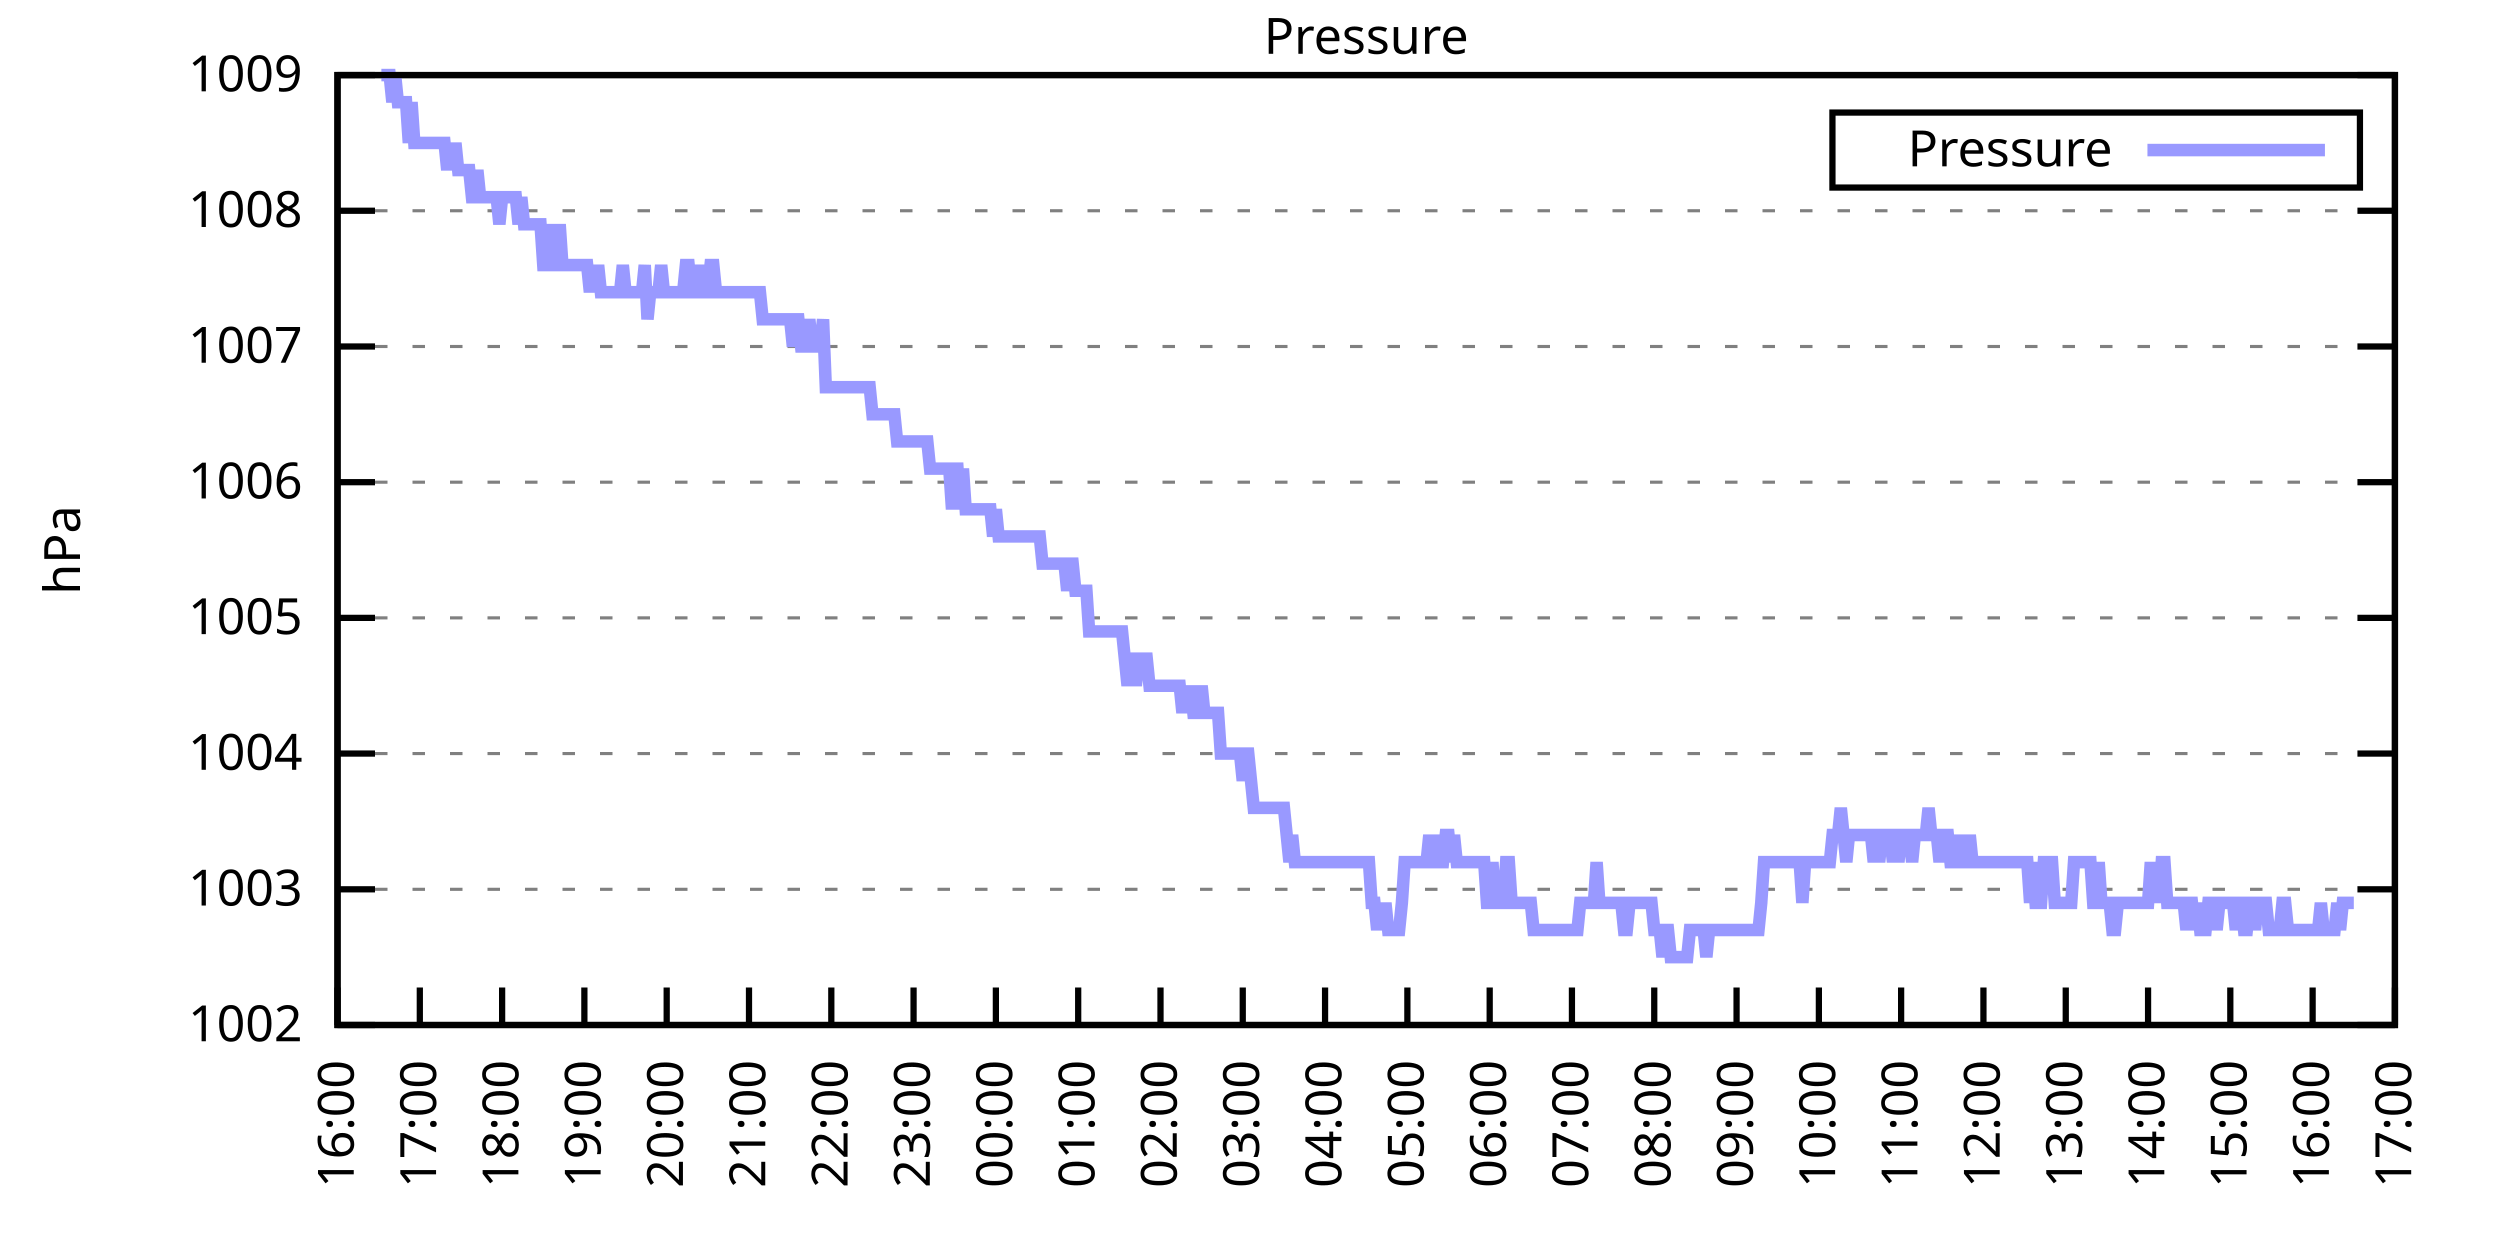
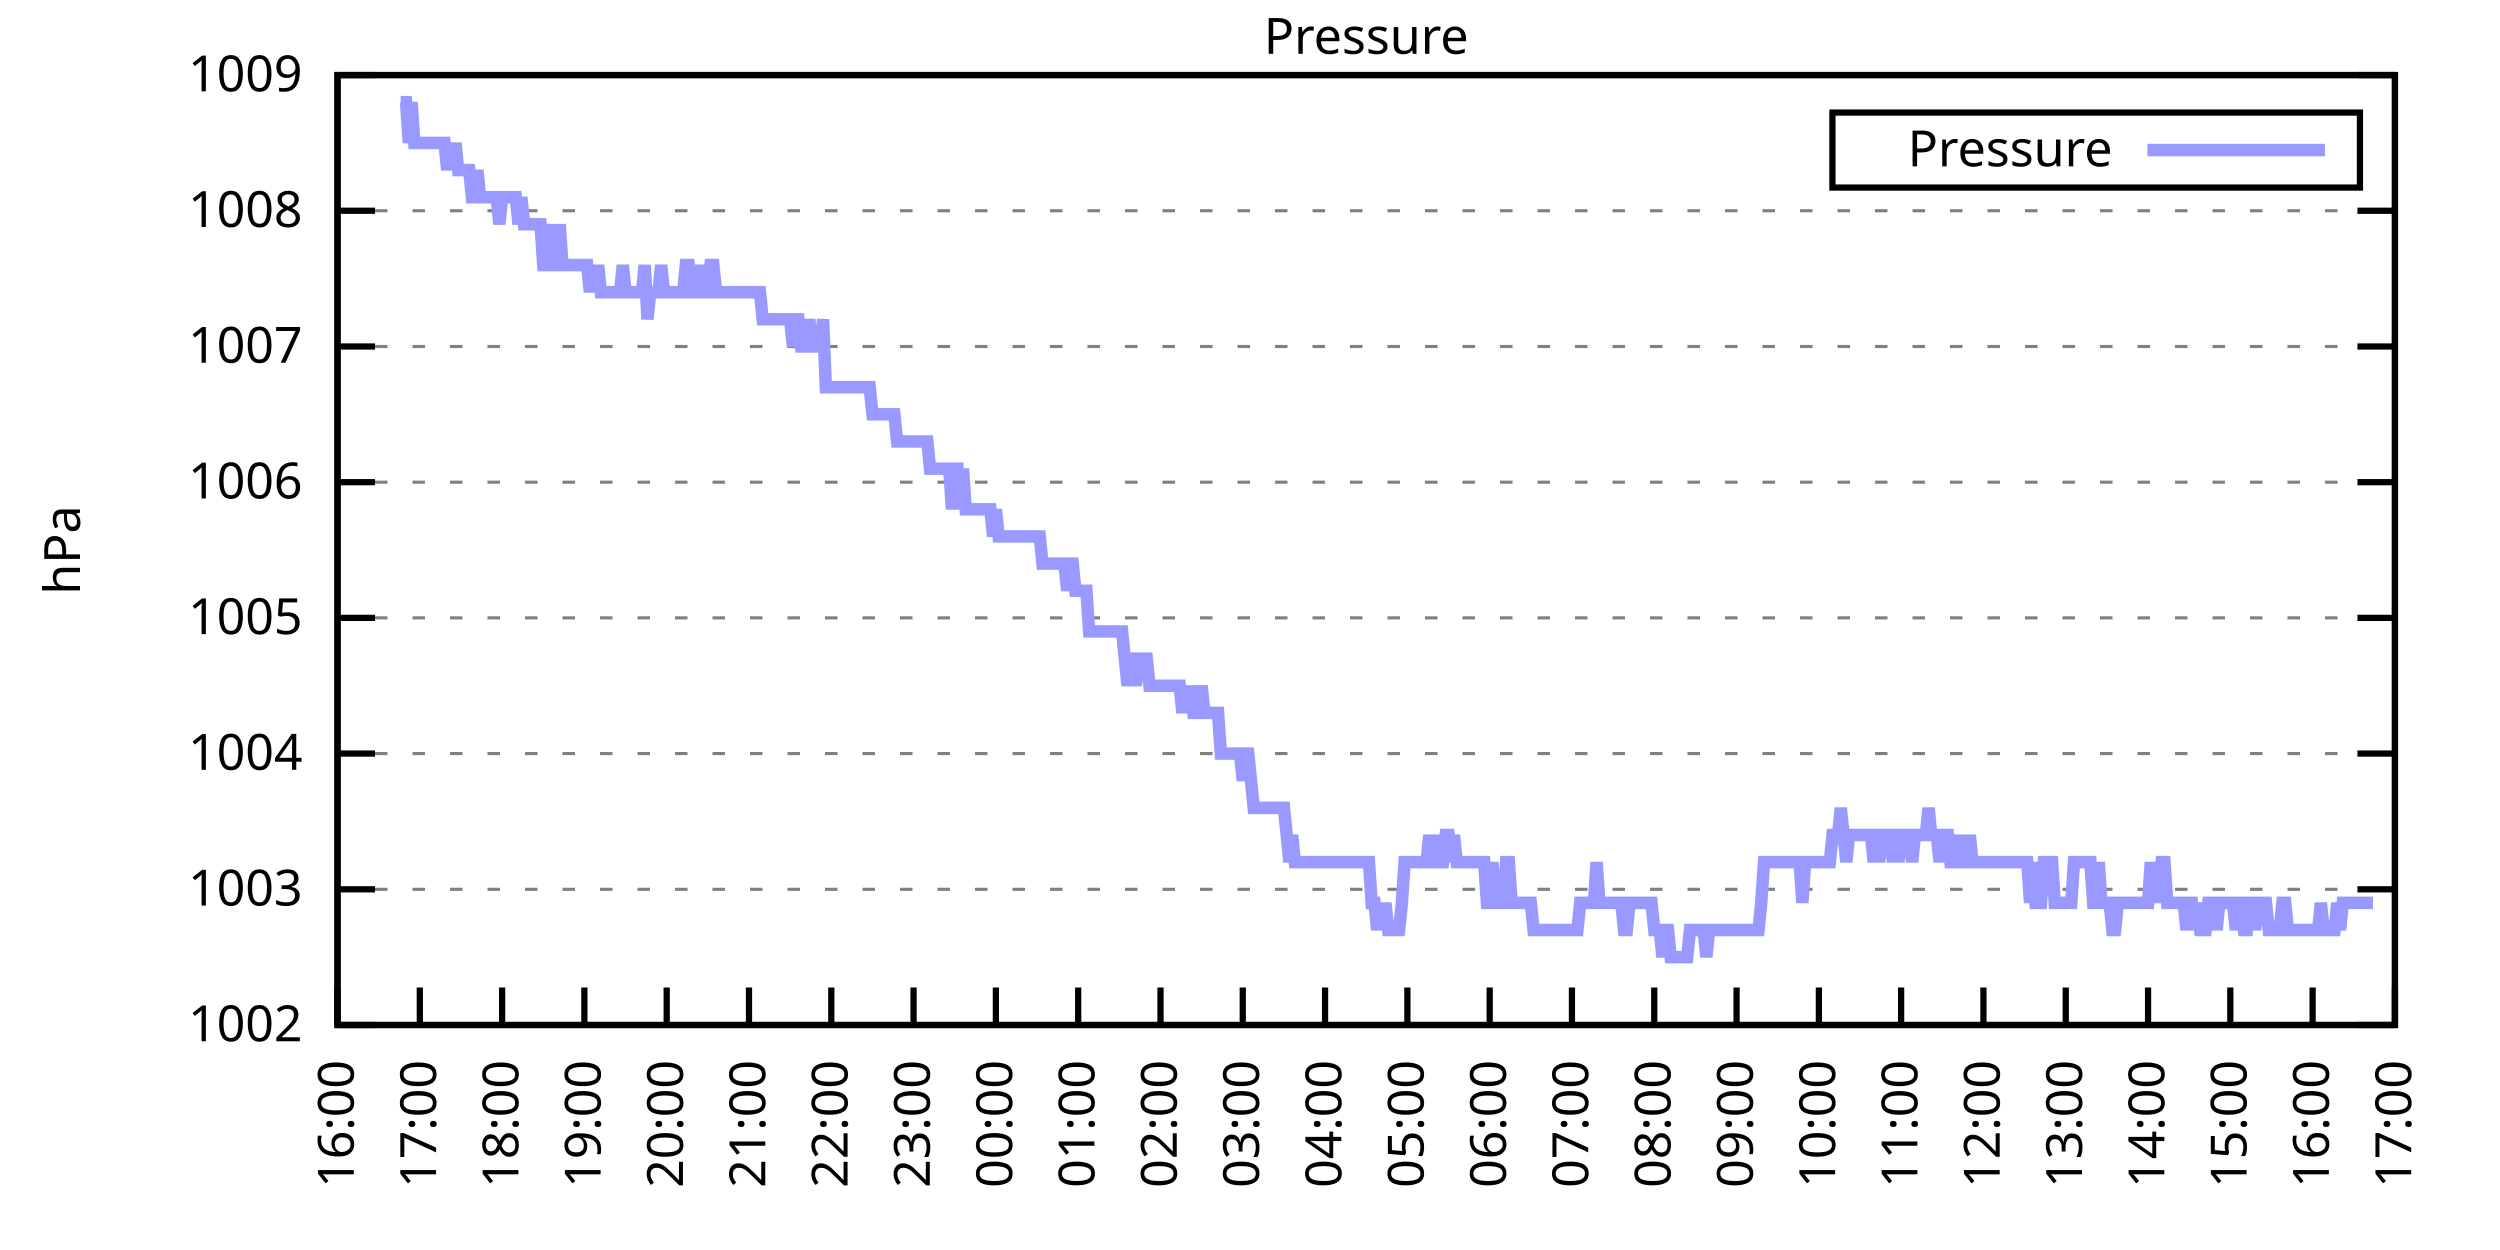
<svg xmlns="http://www.w3.org/2000/svg" xmlns:xlink="http://www.w3.org/1999/xlink" width="400" height="200" viewBox="0 0 400 200">
  <g id="gnuplot_canvas">
    <rect x="0" y="0" width="400" height="200" fill="none" />
    <defs>
      <circle id="gpDot" r="0.5" stroke-width="0.5" stroke="currentColor" />
      <path id="gpPt0" stroke-width="0.333" stroke="currentColor" d="M-1,0 h2 M0,-1 v2" />
      <path id="gpPt1" stroke-width="0.333" stroke="currentColor" d="M-1,-1 L1,1 M1,-1 L-1,1" />
      <path id="gpPt2" stroke-width="0.333" stroke="currentColor" d="M-1,0 L1,0 M0,-1 L0,1 M-1,-1 L1,1 M-1,1 L1,-1" />
      <rect id="gpPt3" stroke-width="0.333" stroke="currentColor" x="-1" y="-1" width="2" height="2" />
      <rect id="gpPt4" stroke-width="0.333" stroke="currentColor" fill="currentColor" x="-1" y="-1" width="2" height="2" />
      <circle id="gpPt5" stroke-width="0.333" stroke="currentColor" cx="0" cy="0" r="1" />
      <use xlink:href="#gpPt5" id="gpPt6" fill="currentColor" stroke="none" />
      <path id="gpPt7" stroke-width="0.333" stroke="currentColor" d="M0,-1.33 L-1.33,0.67 L1.33,0.67 z" />
      <use xlink:href="#gpPt7" id="gpPt8" fill="currentColor" stroke="none" />
      <use xlink:href="#gpPt7" id="gpPt9" stroke="currentColor" transform="rotate(180)" />
      <use xlink:href="#gpPt9" id="gpPt10" fill="currentColor" stroke="none" />
      <use xlink:href="#gpPt3" id="gpPt11" stroke="currentColor" transform="rotate(45)" />
      <use xlink:href="#gpPt11" id="gpPt12" fill="currentColor" stroke="none" />
      <path id="gpPt13" stroke-width="0.333" stroke="currentColor" d="M0,1.330 L1.265,0.411 L0.782,-1.067 L-0.782,-1.076 L-1.265,0.411 z" />
      <use xlink:href="#gpPt13" id="gpPt14" fill="currentColor" stroke="none" />
      <filter id="textbox" filterUnits="objectBoundingBox" x="0" y="0" height="1" width="1">
        <feFlood flood-color="white" flood-opacity="1" result="bgnd" />
        <feComposite in="SourceGraphic" in2="bgnd" operator="atop" />
      </filter>
      <filter id="greybox" filterUnits="objectBoundingBox" x="0" y="0" height="1" width="1">
        <feFlood flood-color="lightgrey" flood-opacity="1" result="grey" />
        <feComposite in="SourceGraphic" in2="grey" operator="atop" />
      </filter>
    </defs>
    <g fill="none" color="white" stroke="currentColor" stroke-width="1.00" stroke-linecap="butt" stroke-linejoin="miter">
</g>
    <g fill="none" color="black" stroke="currentColor" stroke-width="1.00" stroke-linecap="butt" stroke-linejoin="miter">
      <g stroke="none" shape-rendering="crispEdges">
        <polygon fill="rgb(255, 255, 255)" points="54.00,164.00 383.18,164.00 383.18,12.02 54.00,12.02 " />
      </g>
    </g>
    <g fill="none" color="black" stroke="currentColor" stroke-width="1.00" stroke-linecap="butt" stroke-linejoin="miter">
</g>
    <g fill="none" color="black" stroke="black" stroke-width="0.50" stroke-linecap="butt" stroke-linejoin="miter">
</g>
    <g fill="none" color="gray" stroke="currentColor" stroke-width="0.50" stroke-linecap="butt" stroke-linejoin="miter">
      <path stroke="gray" stroke-dasharray="2,4" class="gridline" d="M54.00,164.00 L383.19,164.00  " />
    </g>
    <g fill="none" color="gray" stroke="gray" stroke-width="1.00" stroke-linecap="butt" stroke-linejoin="miter">
</g>
    <g fill="none" color="black" stroke="currentColor" stroke-width="1.00" stroke-linecap="butt" stroke-linejoin="miter">
      <path stroke="black" d="M54.00,164.00 L60.00,164.00 M383.19,164.00 L377.19,164.00  " />
      <g transform="translate(48.40,166.60)" stroke="none" fill="black" font-family="Sans" font-size="8.00" text-anchor="end">
        <text>
          <tspan font-family="Sans"> 1002</tspan>
        </text>
      </g>
    </g>
    <g fill="none" color="black" stroke="currentColor" stroke-width="1.00" stroke-linecap="butt" stroke-linejoin="miter">
</g>
    <g fill="none" color="black" stroke="black" stroke-width="0.50" stroke-linecap="butt" stroke-linejoin="miter">
</g>
    <g fill="none" color="gray" stroke="currentColor" stroke-width="0.50" stroke-linecap="butt" stroke-linejoin="miter">
      <path stroke="gray" stroke-dasharray="2,4" class="gridline" d="M54.00,142.29 L383.19,142.29  " />
    </g>
    <g fill="none" color="gray" stroke="gray" stroke-width="1.00" stroke-linecap="butt" stroke-linejoin="miter">
</g>
    <g fill="none" color="black" stroke="currentColor" stroke-width="1.00" stroke-linecap="butt" stroke-linejoin="miter">
      <path stroke="black" d="M54.00,142.29 L60.00,142.29 M383.19,142.29 L377.19,142.29  " />
      <g transform="translate(48.40,144.89)" stroke="none" fill="black" font-family="Sans" font-size="8.00" text-anchor="end">
        <text>
          <tspan font-family="Sans"> 1003</tspan>
        </text>
      </g>
    </g>
    <g fill="none" color="black" stroke="currentColor" stroke-width="1.00" stroke-linecap="butt" stroke-linejoin="miter">
</g>
    <g fill="none" color="black" stroke="black" stroke-width="0.50" stroke-linecap="butt" stroke-linejoin="miter">
</g>
    <g fill="none" color="gray" stroke="currentColor" stroke-width="0.50" stroke-linecap="butt" stroke-linejoin="miter">
      <path stroke="gray" stroke-dasharray="2,4" class="gridline" d="M54.00,120.57 L383.19,120.57  " />
    </g>
    <g fill="none" color="gray" stroke="gray" stroke-width="1.00" stroke-linecap="butt" stroke-linejoin="miter">
</g>
    <g fill="none" color="black" stroke="currentColor" stroke-width="1.00" stroke-linecap="butt" stroke-linejoin="miter">
      <path stroke="black" d="M54.00,120.57 L60.00,120.57 M383.19,120.57 L377.19,120.57  " />
      <g transform="translate(48.40,123.17)" stroke="none" fill="black" font-family="Sans" font-size="8.00" text-anchor="end">
        <text>
          <tspan font-family="Sans"> 1004</tspan>
        </text>
      </g>
    </g>
    <g fill="none" color="black" stroke="currentColor" stroke-width="1.00" stroke-linecap="butt" stroke-linejoin="miter">
</g>
    <g fill="none" color="black" stroke="black" stroke-width="0.50" stroke-linecap="butt" stroke-linejoin="miter">
</g>
    <g fill="none" color="gray" stroke="currentColor" stroke-width="0.50" stroke-linecap="butt" stroke-linejoin="miter">
      <path stroke="gray" stroke-dasharray="2,4" class="gridline" d="M54.00,98.86 L383.19,98.86  " />
    </g>
    <g fill="none" color="gray" stroke="gray" stroke-width="1.00" stroke-linecap="butt" stroke-linejoin="miter">
</g>
    <g fill="none" color="black" stroke="currentColor" stroke-width="1.00" stroke-linecap="butt" stroke-linejoin="miter">
      <path stroke="black" d="M54.00,98.86 L60.00,98.86 M383.19,98.86 L377.19,98.86  " />
      <g transform="translate(48.40,101.46)" stroke="none" fill="black" font-family="Sans" font-size="8.00" text-anchor="end">
        <text>
          <tspan font-family="Sans"> 1005</tspan>
        </text>
      </g>
    </g>
    <g fill="none" color="black" stroke="currentColor" stroke-width="1.00" stroke-linecap="butt" stroke-linejoin="miter">
</g>
    <g fill="none" color="black" stroke="black" stroke-width="0.50" stroke-linecap="butt" stroke-linejoin="miter">
</g>
    <g fill="none" color="gray" stroke="currentColor" stroke-width="0.50" stroke-linecap="butt" stroke-linejoin="miter">
      <path stroke="gray" stroke-dasharray="2,4" class="gridline" d="M54.00,77.15 L383.19,77.15  " />
    </g>
    <g fill="none" color="gray" stroke="gray" stroke-width="1.00" stroke-linecap="butt" stroke-linejoin="miter">
</g>
    <g fill="none" color="black" stroke="currentColor" stroke-width="1.00" stroke-linecap="butt" stroke-linejoin="miter">
      <path stroke="black" d="M54.00,77.15 L60.00,77.15 M383.19,77.15 L377.19,77.15  " />
      <g transform="translate(48.40,79.75)" stroke="none" fill="black" font-family="Sans" font-size="8.00" text-anchor="end">
        <text>
          <tspan font-family="Sans"> 1006</tspan>
        </text>
      </g>
    </g>
    <g fill="none" color="black" stroke="currentColor" stroke-width="1.00" stroke-linecap="butt" stroke-linejoin="miter">
</g>
    <g fill="none" color="black" stroke="black" stroke-width="0.50" stroke-linecap="butt" stroke-linejoin="miter">
</g>
    <g fill="none" color="gray" stroke="currentColor" stroke-width="0.50" stroke-linecap="butt" stroke-linejoin="miter">
      <path stroke="gray" stroke-dasharray="2,4" class="gridline" d="M54.00,55.44 L383.19,55.44  " />
    </g>
    <g fill="none" color="gray" stroke="gray" stroke-width="1.00" stroke-linecap="butt" stroke-linejoin="miter">
</g>
    <g fill="none" color="black" stroke="currentColor" stroke-width="1.00" stroke-linecap="butt" stroke-linejoin="miter">
      <path stroke="black" d="M54.00,55.44 L60.00,55.44 M383.19,55.44 L377.19,55.44  " />
      <g transform="translate(48.40,58.04)" stroke="none" fill="black" font-family="Sans" font-size="8.00" text-anchor="end">
        <text>
          <tspan font-family="Sans"> 1007</tspan>
        </text>
      </g>
    </g>
    <g fill="none" color="black" stroke="currentColor" stroke-width="1.00" stroke-linecap="butt" stroke-linejoin="miter">
</g>
    <g fill="none" color="black" stroke="black" stroke-width="0.50" stroke-linecap="butt" stroke-linejoin="miter">
</g>
    <g fill="none" color="gray" stroke="currentColor" stroke-width="0.50" stroke-linecap="butt" stroke-linejoin="miter">
      <path stroke="gray" stroke-dasharray="2,4" class="gridline" d="M54.00,33.72 L383.19,33.72  " />
    </g>
    <g fill="none" color="gray" stroke="gray" stroke-width="1.00" stroke-linecap="butt" stroke-linejoin="miter">
</g>
    <g fill="none" color="black" stroke="currentColor" stroke-width="1.00" stroke-linecap="butt" stroke-linejoin="miter">
      <path stroke="black" d="M54.00,33.72 L60.00,33.72 M383.19,33.72 L377.19,33.72  " />
      <g transform="translate(48.40,36.32)" stroke="none" fill="black" font-family="Sans" font-size="8.00" text-anchor="end">
        <text>
          <tspan font-family="Sans"> 1008</tspan>
        </text>
      </g>
    </g>
    <g fill="none" color="black" stroke="currentColor" stroke-width="1.00" stroke-linecap="butt" stroke-linejoin="miter">
</g>
    <g fill="none" color="black" stroke="black" stroke-width="0.50" stroke-linecap="butt" stroke-linejoin="miter">
</g>
    <g fill="none" color="gray" stroke="currentColor" stroke-width="0.50" stroke-linecap="butt" stroke-linejoin="miter">
      <path stroke="gray" stroke-dasharray="2,4" class="gridline" d="M54.00,12.01 L383.19,12.01  " />
    </g>
    <g fill="none" color="gray" stroke="gray" stroke-width="1.00" stroke-linecap="butt" stroke-linejoin="miter">
</g>
    <g fill="none" color="black" stroke="currentColor" stroke-width="1.00" stroke-linecap="butt" stroke-linejoin="miter">
      <path stroke="black" d="M54.00,12.01 L60.00,12.01 M383.19,12.01 L377.19,12.01  " />
      <g transform="translate(48.40,14.61)" stroke="none" fill="black" font-family="Sans" font-size="8.00" text-anchor="end">
        <text>
          <tspan font-family="Sans"> 1009</tspan>
        </text>
      </g>
    </g>
    <g fill="none" color="black" stroke="currentColor" stroke-width="1.00" stroke-linecap="butt" stroke-linejoin="miter">
      <path stroke="black" d="M54.00,164.00 L54.00,158.00  " />
      <g transform="translate(56.60,169.60) rotate(270.00)" stroke="none" fill="black" font-family="Sans" font-size="8.00" text-anchor="end">
        <text>
          <tspan font-family="Sans">16:00</tspan>
        </text>
      </g>
    </g>
    <g fill="none" color="black" stroke="currentColor" stroke-width="1.00" stroke-linecap="butt" stroke-linejoin="miter">
      <path stroke="black" d="M67.17,164.00 L67.17,158.00  " />
      <g transform="translate(69.77,169.60) rotate(270.00)" stroke="none" fill="black" font-family="Sans" font-size="8.00" text-anchor="end">
        <text>
          <tspan font-family="Sans">17:00</tspan>
        </text>
      </g>
    </g>
    <g fill="none" color="black" stroke="currentColor" stroke-width="1.00" stroke-linecap="butt" stroke-linejoin="miter">
      <path stroke="black" d="M80.34,164.00 L80.34,158.00  " />
      <g transform="translate(82.94,169.60) rotate(270.00)" stroke="none" fill="black" font-family="Sans" font-size="8.00" text-anchor="end">
        <text>
          <tspan font-family="Sans">18:00</tspan>
        </text>
      </g>
    </g>
    <g fill="none" color="black" stroke="currentColor" stroke-width="1.00" stroke-linecap="butt" stroke-linejoin="miter">
      <path stroke="black" d="M93.50,164.00 L93.50,158.00  " />
      <g transform="translate(96.10,169.60) rotate(270.00)" stroke="none" fill="black" font-family="Sans" font-size="8.00" text-anchor="end">
        <text>
          <tspan font-family="Sans">19:00</tspan>
        </text>
      </g>
    </g>
    <g fill="none" color="black" stroke="currentColor" stroke-width="1.00" stroke-linecap="butt" stroke-linejoin="miter">
      <path stroke="black" d="M106.67,164.00 L106.67,158.00  " />
      <g transform="translate(109.27,169.60) rotate(270.00)" stroke="none" fill="black" font-family="Sans" font-size="8.00" text-anchor="end">
        <text>
          <tspan font-family="Sans">20:00</tspan>
        </text>
      </g>
    </g>
    <g fill="none" color="black" stroke="currentColor" stroke-width="1.00" stroke-linecap="butt" stroke-linejoin="miter">
      <path stroke="black" d="M119.84,164.00 L119.84,158.00  " />
      <g transform="translate(122.44,169.60) rotate(270.00)" stroke="none" fill="black" font-family="Sans" font-size="8.00" text-anchor="end">
        <text>
          <tspan font-family="Sans">21:00</tspan>
        </text>
      </g>
    </g>
    <g fill="none" color="black" stroke="currentColor" stroke-width="1.00" stroke-linecap="butt" stroke-linejoin="miter">
      <path stroke="black" d="M133.01,164.00 L133.01,158.00  " />
      <g transform="translate(135.61,169.60) rotate(270.00)" stroke="none" fill="black" font-family="Sans" font-size="8.00" text-anchor="end">
        <text>
          <tspan font-family="Sans">22:00</tspan>
        </text>
      </g>
    </g>
    <g fill="none" color="black" stroke="currentColor" stroke-width="1.00" stroke-linecap="butt" stroke-linejoin="miter">
      <path stroke="black" d="M146.17,164.00 L146.17,158.00  " />
      <g transform="translate(148.77,169.60) rotate(270.00)" stroke="none" fill="black" font-family="Sans" font-size="8.00" text-anchor="end">
        <text>
          <tspan font-family="Sans">23:00</tspan>
        </text>
      </g>
    </g>
    <g fill="none" color="black" stroke="currentColor" stroke-width="1.00" stroke-linecap="butt" stroke-linejoin="miter">
      <path stroke="black" d="M159.34,164.00 L159.34,158.00  " />
      <g transform="translate(161.94,169.60) rotate(270.00)" stroke="none" fill="black" font-family="Sans" font-size="8.00" text-anchor="end">
        <text>
          <tspan font-family="Sans">00:00</tspan>
        </text>
      </g>
    </g>
    <g fill="none" color="black" stroke="currentColor" stroke-width="1.00" stroke-linecap="butt" stroke-linejoin="miter">
      <path stroke="black" d="M172.51,164.00 L172.51,158.00  " />
      <g transform="translate(175.11,169.60) rotate(270.00)" stroke="none" fill="black" font-family="Sans" font-size="8.00" text-anchor="end">
        <text>
          <tspan font-family="Sans">01:00</tspan>
        </text>
      </g>
    </g>
    <g fill="none" color="black" stroke="currentColor" stroke-width="1.00" stroke-linecap="butt" stroke-linejoin="miter">
      <path stroke="black" d="M185.68,164.00 L185.68,158.00  " />
      <g transform="translate(188.28,169.60) rotate(270.00)" stroke="none" fill="black" font-family="Sans" font-size="8.00" text-anchor="end">
        <text>
          <tspan font-family="Sans">02:00</tspan>
        </text>
      </g>
    </g>
    <g fill="none" color="black" stroke="currentColor" stroke-width="1.00" stroke-linecap="butt" stroke-linejoin="miter">
      <path stroke="black" d="M198.84,164.00 L198.84,158.00  " />
      <g transform="translate(201.44,169.60) rotate(270.00)" stroke="none" fill="black" font-family="Sans" font-size="8.00" text-anchor="end">
        <text>
          <tspan font-family="Sans">03:00</tspan>
        </text>
      </g>
    </g>
    <g fill="none" color="black" stroke="currentColor" stroke-width="1.00" stroke-linecap="butt" stroke-linejoin="miter">
      <path stroke="black" d="M212.01,164.00 L212.01,158.00  " />
      <g transform="translate(214.61,169.60) rotate(270.00)" stroke="none" fill="black" font-family="Sans" font-size="8.00" text-anchor="end">
        <text>
          <tspan font-family="Sans">04:00</tspan>
        </text>
      </g>
    </g>
    <g fill="none" color="black" stroke="currentColor" stroke-width="1.00" stroke-linecap="butt" stroke-linejoin="miter">
      <path stroke="black" d="M225.18,164.00 L225.18,158.00  " />
      <g transform="translate(227.78,169.60) rotate(270.00)" stroke="none" fill="black" font-family="Sans" font-size="8.00" text-anchor="end">
        <text>
          <tspan font-family="Sans">05:00</tspan>
        </text>
      </g>
    </g>
    <g fill="none" color="black" stroke="currentColor" stroke-width="1.00" stroke-linecap="butt" stroke-linejoin="miter">
      <path stroke="black" d="M238.35,164.00 L238.35,158.00  " />
      <g transform="translate(240.95,169.60) rotate(270.00)" stroke="none" fill="black" font-family="Sans" font-size="8.00" text-anchor="end">
        <text>
          <tspan font-family="Sans">06:00</tspan>
        </text>
      </g>
    </g>
    <g fill="none" color="black" stroke="currentColor" stroke-width="1.00" stroke-linecap="butt" stroke-linejoin="miter">
      <path stroke="black" d="M251.51,164.00 L251.51,158.00  " />
      <g transform="translate(254.11,169.60) rotate(270.00)" stroke="none" fill="black" font-family="Sans" font-size="8.00" text-anchor="end">
        <text>
          <tspan font-family="Sans">07:00</tspan>
        </text>
      </g>
    </g>
    <g fill="none" color="black" stroke="currentColor" stroke-width="1.00" stroke-linecap="butt" stroke-linejoin="miter">
      <path stroke="black" d="M264.68,164.00 L264.68,158.00  " />
      <g transform="translate(267.28,169.60) rotate(270.00)" stroke="none" fill="black" font-family="Sans" font-size="8.00" text-anchor="end">
        <text>
          <tspan font-family="Sans">08:00</tspan>
        </text>
      </g>
    </g>
    <g fill="none" color="black" stroke="currentColor" stroke-width="1.00" stroke-linecap="butt" stroke-linejoin="miter">
      <path stroke="black" d="M277.85,164.00 L277.85,158.00  " />
      <g transform="translate(280.45,169.60) rotate(270.00)" stroke="none" fill="black" font-family="Sans" font-size="8.00" text-anchor="end">
        <text>
          <tspan font-family="Sans">09:00</tspan>
        </text>
      </g>
    </g>
    <g fill="none" color="black" stroke="currentColor" stroke-width="1.00" stroke-linecap="butt" stroke-linejoin="miter">
      <path stroke="black" d="M291.02,164.00 L291.02,158.00  " />
      <g transform="translate(293.62,169.60) rotate(270.00)" stroke="none" fill="black" font-family="Sans" font-size="8.00" text-anchor="end">
        <text>
          <tspan font-family="Sans">10:00</tspan>
        </text>
      </g>
    </g>
    <g fill="none" color="black" stroke="currentColor" stroke-width="1.00" stroke-linecap="butt" stroke-linejoin="miter">
      <path stroke="black" d="M304.18,164.00 L304.18,158.00  " />
      <g transform="translate(306.78,169.60) rotate(270.00)" stroke="none" fill="black" font-family="Sans" font-size="8.00" text-anchor="end">
        <text>
          <tspan font-family="Sans">11:00</tspan>
        </text>
      </g>
    </g>
    <g fill="none" color="black" stroke="currentColor" stroke-width="1.00" stroke-linecap="butt" stroke-linejoin="miter">
      <path stroke="black" d="M317.35,164.00 L317.35,158.00  " />
      <g transform="translate(319.95,169.60) rotate(270.00)" stroke="none" fill="black" font-family="Sans" font-size="8.00" text-anchor="end">
        <text>
          <tspan font-family="Sans">12:00</tspan>
        </text>
      </g>
    </g>
    <g fill="none" color="black" stroke="currentColor" stroke-width="1.00" stroke-linecap="butt" stroke-linejoin="miter">
      <path stroke="black" d="M330.52,164.00 L330.52,158.00  " />
      <g transform="translate(333.12,169.60) rotate(270.00)" stroke="none" fill="black" font-family="Sans" font-size="8.00" text-anchor="end">
        <text>
          <tspan font-family="Sans">13:00</tspan>
        </text>
      </g>
    </g>
    <g fill="none" color="black" stroke="currentColor" stroke-width="1.00" stroke-linecap="butt" stroke-linejoin="miter">
      <path stroke="black" d="M343.69,164.00 L343.69,158.00  " />
      <g transform="translate(346.29,169.60) rotate(270.00)" stroke="none" fill="black" font-family="Sans" font-size="8.00" text-anchor="end">
        <text>
          <tspan font-family="Sans">14:00</tspan>
        </text>
      </g>
    </g>
    <g fill="none" color="black" stroke="currentColor" stroke-width="1.00" stroke-linecap="butt" stroke-linejoin="miter">
      <path stroke="black" d="M356.85,164.00 L356.85,158.00  " />
      <g transform="translate(359.45,169.60) rotate(270.00)" stroke="none" fill="black" font-family="Sans" font-size="8.00" text-anchor="end">
        <text>
          <tspan font-family="Sans">15:00</tspan>
        </text>
      </g>
    </g>
    <g fill="none" color="black" stroke="currentColor" stroke-width="1.00" stroke-linecap="butt" stroke-linejoin="miter">
      <path stroke="black" d="M370.02,164.00 L370.02,158.00  " />
      <g transform="translate(372.62,169.60) rotate(270.00)" stroke="none" fill="black" font-family="Sans" font-size="8.00" text-anchor="end">
        <text>
          <tspan font-family="Sans">16:00</tspan>
        </text>
      </g>
    </g>
    <g fill="none" color="black" stroke="currentColor" stroke-width="1.00" stroke-linecap="butt" stroke-linejoin="miter">
      <path stroke="black" d="M383.19,164.00 L383.19,158.00  " />
      <g transform="translate(385.79,169.60) rotate(270.00)" stroke="none" fill="black" font-family="Sans" font-size="8.00" text-anchor="end">
        <text>
          <tspan font-family="Sans">17:00</tspan>
        </text>
      </g>
    </g>
    <g fill="none" color="black" stroke="currentColor" stroke-width="1.00" stroke-linecap="butt" stroke-linejoin="miter">
</g>
    <g fill="none" color="black" stroke="currentColor" stroke-width="1.00" stroke-linecap="butt" stroke-linejoin="miter">
      <path stroke="black" d="M54.00,12.01 L54.00,164.00 L383.19,164.00 L383.19,12.01 L54.00,12.01 Z  " />
    </g>
    <g fill="none" color="black" stroke="currentColor" stroke-width="1.00" stroke-linecap="butt" stroke-linejoin="miter">
</g>
    <g fill="none" color="black" stroke="currentColor" stroke-width="1.00" stroke-linecap="butt" stroke-linejoin="miter">
      <path stroke="black" d="M293.19,30.01 L293.19,18.01 L377.59,18.01 L377.59,30.01 L293.19,30.01 Z  " />
    </g>
    <g id="Pressure_plot_1">
      <g fill="none" color="white" stroke="black" stroke-width="2.00" stroke-linecap="butt" stroke-linejoin="miter">
</g>
      <g fill="none" color="black" stroke="currentColor" stroke-width="2.00" stroke-linecap="butt" stroke-linejoin="miter">
        <g transform="translate(337.99,26.61)" stroke="none" fill="black" font-family="Sans" font-size="8.00" text-anchor="end">
          <text>
            <tspan font-family="Sans">Pressure</tspan>
          </text>
        </g>
      </g>
      <g fill="none" color="black" stroke="currentColor" stroke-width="2.00" stroke-linecap="butt" stroke-linejoin="miter">
-         <path stroke="rgb(153, 153, 255)" d="M343.59,24.01 L371.99,24.01 M61.02,12.01 L61.46,12.01 L61.90,12.01 L62.34,12.01 L62.78,16.35 L63.22,12.01   L63.66,16.35 L64.10,16.35 L64.53,16.35 L64.97,16.35 L65.41,22.87 L65.85,16.35 L66.29,22.87 L66.73,22.87   L67.17,22.87 L67.61,22.87 L68.05,22.87 L68.48,22.87 L68.92,22.87 L69.36,22.87 L69.80,22.87 L70.24,22.87   L70.68,22.87 L71.12,22.87 L71.56,27.21 L72.00,22.87 L72.43,27.21 L72.87,22.87 L73.31,27.21 L73.75,27.21   L74.19,27.21 L74.63,27.21 L75.07,27.21 L75.51,31.55 L75.95,31.55 L76.38,27.21 L76.82,31.55 L77.26,31.55   L77.70,31.55 L78.14,31.55 L78.58,31.55 L79.02,31.55 L79.46,31.55 L79.90,35.89 L80.34,31.55 L80.77,31.55   L81.21,31.55 L81.65,31.55 L82.09,31.55 L82.53,31.55 L82.97,35.89 L83.41,31.55 L83.85,35.89 L84.29,35.89   L84.72,35.89 L85.16,35.89 L85.60,35.89 L86.04,35.89 L86.48,35.89 L86.92,42.41 L87.36,42.41 L87.80,35.89   L88.24,42.41 L88.67,42.41 L89.11,42.41 L89.55,35.89 L89.99,42.41 L90.43,42.41 L90.87,42.41 L91.31,42.41   L91.75,42.41 L92.19,42.41 L92.62,42.41 L93.06,42.41 L93.50,42.41 L93.94,42.41 L94.38,46.75 L94.82,42.41   L95.26,46.75 L95.70,42.41 L96.14,46.75 L96.58,46.75 L97.01,46.75 L97.45,46.75 L97.89,46.75 L98.33,46.75   L98.77,46.75 L99.21,46.75 L99.65,42.41 L100.09,46.75 L100.53,46.75 L100.96,46.75 L101.40,46.75 L101.84,46.75   L102.28,46.75 L102.72,46.75 L103.16,42.41 L103.60,51.09 L104.04,46.75 L104.48,46.75 L104.91,46.75 L105.35,46.75   L105.79,42.41 L106.23,46.75 L106.67,46.75 L107.11,46.75 L107.55,46.75 L107.99,46.75 L108.43,46.75 L108.87,46.75   L109.30,46.75 L109.74,42.41 L110.18,42.41 L110.62,46.75 L111.06,46.75 L111.50,46.75 L111.94,42.41 L112.38,46.75   L112.82,46.75 L113.25,46.75 L113.69,42.41 L114.13,42.41 L114.57,46.75 L115.01,46.75 L115.45,46.75 L115.89,46.75   L116.33,46.75 L116.77,46.75 L117.20,46.75 L117.64,46.75 L118.08,46.75 L118.52,46.75 L118.96,46.75 L119.40,46.75   L119.84,46.75 L120.28,46.75 L120.72,46.75 L121.15,46.75 L121.59,46.75 L122.03,51.09 L122.47,51.09 L122.91,51.09   L123.35,51.09 L123.79,51.09 L124.23,51.09 L124.67,51.09 L125.11,51.09 L125.54,51.09 L125.98,51.09 L126.42,51.09   L126.86,55.44 L127.30,51.09 L127.74,51.09 L128.18,55.44 L128.62,55.44 L129.06,55.44 L129.49,51.09 L129.93,55.44   L130.37,55.44 L130.81,55.44 L131.25,55.44 L131.69,51.09 L132.13,61.95 L132.57,61.95 L133.01,61.95 L133.44,61.95   L133.88,61.95 L134.32,61.95 L134.76,61.95 L135.20,61.95 L135.64,61.95 L136.08,61.95 L136.52,61.95 L136.96,61.95   L137.39,61.95 L137.83,61.95 L138.27,61.95 L138.71,61.95 L139.15,61.95 L139.59,66.29 L140.03,66.29 L140.47,66.29   L140.91,66.29 L141.35,66.29 L141.78,66.29 L142.22,66.29 L142.66,66.29 L143.10,66.29 L143.54,70.63 L143.98,70.63   L144.42,70.63 L144.86,70.63 L145.30,70.63 L145.73,70.63 L146.17,70.63 L146.61,70.63 L147.05,70.63 L147.49,70.63   L147.93,70.63 L148.37,70.63 L148.81,74.98 L149.25,74.98 L149.68,74.98 L150.12,74.98 L150.56,74.98 L151.00,74.98   L151.44,74.98 L151.88,74.98 L152.32,81.49 L152.76,74.98 L153.20,74.98 L153.63,81.49 L154.07,74.98 L154.51,81.49   L154.95,81.49 L155.39,81.49 L155.83,81.49 L156.27,81.49 L156.71,81.49 L157.15,81.49 L157.59,81.49 L158.02,81.49   L158.46,81.49 L158.90,85.83 L159.34,81.49 L159.78,85.83 L160.22,85.83 L160.66,85.83 L161.10,85.83 L161.54,85.83   L161.97,85.83 L162.41,85.83 L162.85,85.83 L163.29,85.83 L163.73,85.83 L164.17,85.83 L164.61,85.83 L165.05,85.83   L165.49,85.83 L165.92,85.83 L166.36,85.83 L166.80,90.18 L167.24,90.18 L167.68,90.18 L168.12,90.18 L168.56,90.18   L169.00,90.18 L169.44,90.18 L169.87,90.18 L170.31,90.18 L170.75,94.52 L171.19,90.18 L171.63,90.18 L172.07,94.52   L172.51,94.52 L172.95,94.52 L173.39,94.52 L173.83,94.52 L174.26,101.03 L174.70,101.03 L175.14,101.03 L175.58,101.03   L176.02,101.03 L176.46,101.03 L176.90,101.03 L177.34,101.03 L177.78,101.03 L178.21,101.03 L178.65,101.03 L179.09,101.03   L179.53,101.03 L179.97,105.38 L180.41,109.72 L180.85,105.38 L181.29,105.38 L181.73,109.72 L182.16,105.38 L182.60,105.38   L183.04,105.38 L183.48,105.38 L183.92,109.72 L184.36,109.72 L184.80,109.72 L185.24,109.72 L185.68,109.72 L186.11,109.72   L186.55,109.72 L186.99,109.72 L187.43,109.72 L187.87,109.72 L188.31,109.72 L188.75,109.72 L189.19,114.06 L189.63,109.72   L190.07,114.06 L190.50,109.72 L190.94,114.06 L191.38,114.06 L191.82,114.06 L192.26,109.72 L192.70,114.06 L193.14,114.06   L193.58,114.06 L194.02,114.06 L194.45,114.06 L194.89,114.06 L195.33,120.57 L195.77,120.57 L196.21,120.57 L196.65,120.57   L197.09,120.57 L197.53,120.57 L197.97,120.57 L198.40,120.57 L198.84,124.92 L199.28,120.57 L199.72,120.57 L200.16,124.92   L200.60,129.26 L201.04,129.26 L201.48,129.26 L201.92,129.26 L202.35,129.26 L202.79,129.26 L203.23,129.26 L203.67,129.26   L204.11,129.26 L204.55,129.26 L204.99,129.26 L205.43,129.26 L205.87,133.60 L206.31,137.94 L206.74,133.60 L207.18,137.94   L207.62,137.94 L208.06,137.94 L208.50,137.94 L208.94,137.94 L209.38,137.94 L209.82,137.94 L210.26,137.94 L210.69,137.94   L211.13,137.94 L211.57,137.94 L212.01,137.94 L212.45,137.94 L212.89,137.94 L213.33,137.94 L213.77,137.94 L214.21,137.94   L214.64,137.94 L215.08,137.94 L215.52,137.94 L215.96,137.94 L216.40,137.94 L216.84,137.94 L217.28,137.94 L217.72,137.94   L218.16,137.94 L218.60,137.94 L219.03,137.94 L219.47,144.46 L219.91,144.46 L220.35,148.80 L220.79,144.46 L221.23,148.80   L221.67,144.46 L222.11,148.80 L222.55,148.80 L222.98,148.80 L223.42,148.80 L223.86,148.80 L224.30,144.46 L224.74,137.94   L225.18,137.94 L225.62,137.94 L226.06,137.94 L226.50,137.94 L226.93,137.94 L227.37,137.94 L227.81,137.94 L228.25,137.94   L228.69,133.60 L229.13,137.94 L229.57,133.60 L230.01,137.94 L230.45,137.94 L230.88,137.94 L231.32,133.60 L231.76,133.60   L232.20,137.94 L232.64,133.60 L233.08,137.94 L233.52,137.94 L233.96,137.94 L234.40,137.94 L234.84,137.94 L235.27,137.94   L235.71,137.94 L236.15,137.94 L236.59,137.94 L237.03,137.94 L237.47,137.94 L237.91,144.46 L238.35,144.46 L238.79,137.94   L239.22,144.46 L239.66,144.46 L240.10,144.46 L240.54,144.46 L240.98,137.94 L241.42,137.94 L241.86,144.46 L242.30,144.46   L242.74,144.46 L243.17,144.46 L243.61,144.46 L244.05,144.46 L244.49,144.46 L244.93,144.46 L245.37,148.80 L245.81,148.80   L246.25,148.80 L246.69,148.80 L247.12,148.80 L247.56,148.80 L248.00,148.80 L248.44,148.80 L248.88,148.80 L249.32,148.80   L249.76,148.80 L250.20,148.80 L250.64,148.80 L251.08,148.80 L251.51,148.80 L251.95,148.80 L252.39,148.80 L252.83,144.46   L253.27,144.46 L253.71,144.46 L254.15,144.46 L254.59,144.46 L255.03,144.46 L255.46,137.94 L255.90,144.46 L256.34,144.46   L256.78,144.46 L257.22,144.46 L257.66,144.46 L258.10,144.46 L258.54,144.46 L258.98,144.46 L259.41,144.46 L259.85,148.80   L260.29,148.80 L260.73,144.46 L261.17,144.46 L261.61,144.46 L262.05,144.46 L262.49,144.46 L262.93,144.46 L263.36,144.46   L263.80,144.46 L264.24,144.46 L264.68,148.80 L265.12,148.80 L265.56,148.80 L266.00,153.14 L266.44,148.80 L266.88,148.80   L267.32,153.14 L267.75,153.14 L268.19,153.14 L268.63,153.14 L269.07,153.14 L269.51,153.14 L269.95,153.14 L270.39,148.80   L270.83,148.80 L271.27,148.80 L271.70,148.80 L272.14,148.80 L272.58,148.80 L273.02,153.14 L273.46,148.80 L273.90,148.80   L274.34,148.80 L274.78,148.80 L275.22,148.80 L275.65,148.80 L276.09,148.80 L276.53,148.80 L276.97,148.80 L277.41,148.80   L277.85,148.80 L278.29,148.80 L278.73,148.80 L279.17,148.80 L279.60,148.80 L280.04,148.80 L280.48,148.80 L280.92,148.80   L281.36,148.80 L281.80,144.46 L282.24,137.94 L282.68,137.94 L283.12,137.94 L283.56,137.94 L283.99,137.94 L284.43,137.94   L284.87,137.94 L285.31,137.94 L285.75,137.94 L286.19,137.94 L286.63,137.94 L287.07,137.94 L287.51,137.94 L287.94,137.94   L288.38,144.46 L288.82,137.94 L289.26,137.94 L289.70,137.94 L290.14,137.94 L290.58,137.94 L291.02,137.94 L291.46,137.94   L291.89,137.94 L292.33,137.94 L292.77,137.94 L293.21,133.60 L293.65,133.60 L294.09,133.60 L294.53,129.26 L294.97,133.60   L295.41,137.94 L295.84,133.60 L296.28,133.60 L296.72,133.60 L297.16,133.60 L297.60,133.60 L298.04,133.60 L298.48,133.60   L298.92,133.60 L299.36,133.60 L299.80,137.94 L300.23,133.60 L300.67,137.94 L301.11,133.60 L301.55,133.60 L301.99,133.60   L302.43,133.60 L302.87,137.94 L303.31,133.60 L303.75,137.94 L304.18,133.60 L304.62,133.60 L305.06,133.60 L305.50,133.60   L305.94,137.94 L306.38,133.60 L306.82,133.60 L307.26,133.60 L307.70,133.60 L308.13,133.60 L308.57,129.26 L309.01,133.60   L309.45,133.60 L309.89,133.60 L310.33,137.94 L310.77,133.60 L311.21,133.60 L311.65,133.60 L312.08,137.94 L312.52,137.94   L312.96,133.60 L313.40,137.94 L313.84,133.60 L314.28,137.94 L314.72,137.94 L315.16,133.60 L315.60,137.94 L316.04,137.94   L316.47,137.94 L316.91,137.94 L317.35,137.94 L317.79,137.94 L318.23,137.94 L318.67,137.94 L319.11,137.94 L319.55,137.94   L319.99,137.94 L320.42,137.94 L320.86,137.94 L321.30,137.94 L321.74,137.94 L322.18,137.94 L322.62,137.94 L323.06,137.94   L323.50,137.94 L323.94,137.94 L324.37,137.94 L324.81,144.46 L325.25,137.94 L325.69,144.46 L326.13,144.46 L326.57,144.46   L327.01,137.94 L327.45,137.94 L327.89,137.94 L328.33,137.94 L328.76,144.46 L329.20,144.46 L329.64,144.46 L330.08,144.46   L330.52,144.46 L330.96,144.46 L331.40,144.46 L331.84,137.94 L332.28,137.94 L332.71,137.94 L333.15,137.94 L333.59,137.94   L334.03,137.94 L334.47,137.94 L334.91,144.46 L335.35,144.46 L335.79,137.94 L336.23,144.46 L336.66,144.46 L337.10,144.46   L337.54,144.46 L337.98,148.80 L338.42,148.80 L338.86,144.46 L339.30,144.46 L339.74,144.46 L340.18,144.46 L340.61,144.46   L341.05,144.46 L341.49,144.46 L341.93,144.46 L342.37,144.46 L342.81,144.46 L343.25,144.46 L343.69,144.46 L344.13,137.94   L344.57,144.46 L345.00,137.94 L345.44,144.46 L345.88,137.94 L346.32,137.94 L346.76,144.46 L347.20,144.46 L347.64,144.46   L348.08,144.46 L348.52,144.46 L348.95,144.46 L349.39,144.46 L349.83,148.80 L350.27,144.46 L350.71,144.46 L351.15,148.80   L351.59,144.46 L352.03,148.80 L352.47,148.80 L352.90,148.80 L353.34,144.46 L353.78,144.46 L354.22,144.46 L354.66,148.80   L355.10,144.46 L355.54,144.46 L355.98,144.46 L356.42,144.46 L356.85,144.46 L357.29,144.46 L357.73,148.80 L358.17,144.46   L358.61,144.46 L359.05,148.80 L359.49,148.80 L359.93,144.46 L360.37,144.46 L360.81,148.80 L361.24,144.46 L361.68,144.46   L362.12,144.46 L362.56,144.46 L363.00,148.80 L363.44,148.80 L363.88,148.80 L364.32,148.80 L364.76,148.80 L365.19,144.46   L365.63,144.46 L366.07,148.80 L366.51,148.80 L366.95,148.80 L367.39,148.80 L367.83,148.80 L368.27,148.80 L368.71,148.80   L369.14,148.80 L369.58,148.80 L370.02,148.80 L370.46,148.80 L370.90,148.80 L371.34,144.46 L371.78,148.80 L372.22,148.80   L372.66,148.80 L373.09,148.80 L373.53,148.80 L373.97,144.46 L374.41,148.80 L374.85,144.46 L375.29,144.46 L375.73,144.46   L376.17,144.46 L376.61,144.46  " />
+         <path stroke="rgb(153, 153, 255)" d="M343.59,24.01 L371.99,24.01 M64.10,16.35 L64.53,16.35 L64.97,16.35 L65.41,22.87 L65.85,16.35 L66.29,22.87   L66.73,22.87 L67.17,22.87 L67.61,22.87 L68.05,22.87 L68.48,22.87 L68.92,22.87 L69.36,22.87 L69.80,22.87   L70.24,22.87 L70.68,22.87 L71.12,22.87 L71.56,27.21 L72.00,22.87 L72.43,27.21 L72.87,22.87 L73.31,27.21   L73.75,27.21 L74.19,27.21 L74.63,27.21 L75.07,27.21 L75.51,31.55 L75.95,31.55 L76.38,27.21 L76.82,31.55   L77.26,31.55 L77.70,31.55 L78.14,31.55 L78.58,31.55 L79.02,31.55 L79.46,31.55 L79.90,35.89 L80.34,31.55   L80.77,31.55 L81.21,31.55 L81.65,31.55 L82.09,31.55 L82.53,31.55 L82.97,35.89 L83.41,31.55 L83.85,35.89   L84.29,35.89 L84.72,35.89 L85.16,35.89 L85.60,35.89 L86.04,35.89 L86.48,35.89 L86.92,42.41 L87.36,42.41   L87.80,35.89 L88.24,42.41 L88.67,42.41 L89.11,42.41 L89.55,35.89 L89.99,42.41 L90.43,42.41 L90.87,42.41   L91.31,42.41 L91.75,42.41 L92.19,42.41 L92.62,42.41 L93.06,42.41 L93.50,42.41 L93.94,42.41 L94.38,46.75   L94.82,42.41 L95.26,46.75 L95.70,42.41 L96.14,46.75 L96.58,46.75 L97.01,46.75 L97.45,46.75 L97.89,46.75   L98.33,46.75 L98.77,46.75 L99.21,46.75 L99.65,42.41 L100.09,46.75 L100.53,46.75 L100.96,46.75 L101.40,46.75   L101.84,46.75 L102.28,46.75 L102.72,46.75 L103.16,42.41 L103.60,51.09 L104.04,46.75 L104.48,46.75 L104.91,46.75   L105.35,46.75 L105.79,42.41 L106.23,46.75 L106.67,46.75 L107.11,46.75 L107.55,46.75 L107.99,46.75 L108.43,46.75   L108.87,46.75 L109.30,46.75 L109.74,42.41 L110.18,42.41 L110.62,46.75 L111.06,46.75 L111.50,46.75 L111.94,42.41   L112.38,46.75 L112.82,46.75 L113.25,46.75 L113.69,42.41 L114.13,42.41 L114.57,46.75 L115.01,46.75 L115.45,46.75   L115.89,46.75 L116.33,46.75 L116.77,46.75 L117.20,46.75 L117.64,46.75 L118.08,46.75 L118.52,46.75 L118.96,46.75   L119.40,46.75 L119.84,46.75 L120.28,46.75 L120.72,46.75 L121.15,46.75 L121.59,46.75 L122.03,51.09 L122.47,51.09   L122.91,51.09 L123.35,51.09 L123.79,51.09 L124.23,51.09 L124.67,51.09 L125.11,51.09 L125.54,51.09 L125.98,51.09   L126.42,51.09 L126.86,55.44 L127.30,51.09 L127.74,51.09 L128.18,55.44 L128.62,55.44 L129.06,55.44 L129.49,51.09   L129.93,55.44 L130.37,55.44 L130.81,55.44 L131.25,55.44 L131.69,51.09 L132.13,61.95 L132.57,61.95 L133.01,61.95   L133.44,61.95 L133.88,61.95 L134.32,61.95 L134.76,61.95 L135.20,61.95 L135.64,61.95 L136.08,61.95 L136.52,61.95   L136.96,61.95 L137.39,61.95 L137.83,61.95 L138.27,61.95 L138.71,61.95 L139.15,61.95 L139.59,66.29 L140.03,66.29   L140.47,66.29 L140.91,66.29 L141.35,66.29 L141.78,66.29 L142.22,66.29 L142.66,66.29 L143.10,66.29 L143.54,70.63   L143.98,70.63 L144.42,70.63 L144.86,70.63 L145.30,70.63 L145.73,70.63 L146.17,70.63 L146.61,70.63 L147.05,70.63   L147.49,70.63 L147.93,70.63 L148.37,70.63 L148.81,74.98 L149.25,74.98 L149.68,74.98 L150.12,74.98 L150.56,74.98   L151.00,74.98 L151.44,74.98 L151.88,74.98 L152.32,81.49 L152.76,74.98 L153.20,74.98 L153.63,81.49 L154.07,74.98   L154.51,81.49 L154.95,81.49 L155.39,81.49 L155.83,81.49 L156.27,81.49 L156.71,81.49 L157.15,81.49 L157.59,81.49   L158.02,81.49 L158.46,81.49 L158.90,85.83 L159.34,81.49 L159.78,85.83 L160.22,85.83 L160.66,85.83 L161.10,85.83   L161.54,85.83 L161.97,85.83 L162.41,85.83 L162.85,85.83 L163.29,85.83 L163.73,85.83 L164.17,85.83 L164.61,85.83   L165.05,85.83 L165.49,85.83 L165.92,85.83 L166.36,85.83 L166.80,90.18 L167.24,90.18 L167.68,90.18 L168.12,90.18   L168.56,90.18 L169.00,90.18 L169.44,90.18 L169.87,90.18 L170.31,90.18 L170.75,94.52 L171.19,90.18 L171.63,90.18   L172.07,94.52 L172.51,94.52 L172.95,94.52 L173.39,94.52 L173.83,94.52 L174.26,101.03 L174.70,101.03 L175.14,101.03   L175.58,101.03 L176.02,101.03 L176.46,101.03 L176.90,101.03 L177.34,101.03 L177.78,101.03 L178.21,101.03 L178.65,101.03   L179.09,101.03 L179.53,101.03 L179.97,105.38 L180.41,109.72 L180.85,105.38 L181.29,105.38 L181.73,109.72 L182.16,105.38   L182.60,105.38 L183.04,105.38 L183.48,105.38 L183.92,109.72 L184.36,109.72 L184.80,109.72 L185.24,109.72 L185.68,109.72   L186.11,109.72 L186.55,109.72 L186.99,109.72 L187.43,109.72 L187.87,109.72 L188.31,109.72 L188.75,109.72 L189.19,114.06   L189.63,109.72 L190.07,114.06 L190.50,109.72 L190.94,114.06 L191.38,114.06 L191.82,114.06 L192.26,109.72 L192.70,114.06   L193.14,114.06 L193.58,114.06 L194.02,114.06 L194.45,114.06 L194.89,114.06 L195.33,120.57 L195.77,120.57 L196.21,120.57   L196.65,120.57 L197.09,120.57 L197.53,120.57 L197.97,120.57 L198.40,120.57 L198.84,124.92 L199.28,120.57 L199.72,120.57   L200.16,124.92 L200.60,129.26 L201.04,129.26 L201.48,129.26 L201.92,129.26 L202.35,129.26 L202.79,129.26 L203.23,129.26   L203.67,129.26 L204.11,129.26 L204.55,129.26 L204.99,129.26 L205.43,129.26 L205.87,133.60 L206.31,137.94 L206.74,133.60   L207.18,137.94 L207.62,137.94 L208.06,137.94 L208.50,137.94 L208.94,137.94 L209.38,137.94 L209.82,137.94 L210.26,137.94   L210.69,137.94 L211.13,137.94 L211.57,137.94 L212.01,137.94 L212.45,137.94 L212.89,137.94 L213.33,137.94 L213.77,137.94   L214.21,137.94 L214.64,137.94 L215.08,137.94 L215.52,137.94 L215.96,137.94 L216.40,137.94 L216.84,137.94 L217.28,137.94   L217.72,137.94 L218.16,137.94 L218.60,137.94 L219.03,137.94 L219.47,144.46 L219.91,144.46 L220.35,148.80 L220.79,144.46   L221.23,148.80 L221.67,144.46 L222.11,148.80 L222.55,148.80 L222.98,148.80 L223.42,148.80 L223.86,148.80 L224.30,144.46   L224.74,137.94 L225.18,137.94 L225.62,137.94 L226.06,137.94 L226.50,137.94 L226.93,137.94 L227.37,137.94 L227.81,137.94   L228.25,137.94 L228.69,133.60 L229.13,137.94 L229.57,133.60 L230.01,137.94 L230.45,137.94 L230.88,137.94 L231.32,133.60   L231.76,133.60 L232.20,137.94 L232.64,133.60 L233.08,137.94 L233.52,137.94 L233.96,137.94 L234.40,137.94 L234.84,137.94   L235.27,137.94 L235.71,137.94 L236.15,137.94 L236.59,137.94 L237.03,137.94 L237.47,137.94 L237.91,144.46 L238.35,144.46   L238.79,137.94 L239.22,144.46 L239.66,144.46 L240.10,144.46 L240.54,144.46 L240.98,137.94 L241.42,137.94 L241.86,144.46   L242.30,144.46 L242.74,144.46 L243.17,144.46 L243.61,144.46 L244.05,144.46 L244.49,144.46 L244.93,144.46 L245.37,148.80   L245.81,148.80 L246.25,148.80 L246.69,148.80 L247.12,148.80 L247.56,148.80 L248.00,148.80 L248.44,148.80 L248.88,148.80   L249.32,148.80 L249.76,148.80 L250.20,148.80 L250.64,148.80 L251.08,148.80 L251.51,148.80 L251.95,148.80 L252.39,148.80   L252.83,144.46 L253.27,144.46 L253.71,144.46 L254.15,144.46 L254.59,144.46 L255.03,144.46 L255.46,137.94 L255.90,144.46   L256.34,144.46 L256.78,144.46 L257.22,144.46 L257.66,144.46 L258.10,144.46 L258.54,144.46 L258.98,144.46 L259.41,144.46   L259.85,148.80 L260.29,148.80 L260.73,144.46 L261.17,144.46 L261.61,144.46 L262.05,144.46 L262.49,144.46 L262.93,144.46   L263.36,144.46 L263.80,144.46 L264.24,144.46 L264.68,148.80 L265.12,148.80 L265.56,148.80 L266.00,153.14 L266.44,148.80   L266.88,148.80 L267.32,153.14 L267.75,153.14 L268.19,153.14 L268.63,153.14 L269.07,153.14 L269.51,153.14 L269.95,153.14   L270.39,148.80 L270.83,148.80 L271.27,148.80 L271.70,148.80 L272.14,148.80 L272.58,148.80 L273.02,153.14 L273.46,148.80   L273.90,148.80 L274.34,148.80 L274.78,148.80 L275.22,148.80 L275.65,148.80 L276.09,148.80 L276.53,148.80 L276.97,148.80   L277.41,148.80 L277.85,148.80 L278.29,148.80 L278.73,148.80 L279.17,148.80 L279.60,148.80 L280.04,148.80 L280.48,148.80   L280.92,148.80 L281.36,148.80 L281.80,144.46 L282.24,137.94 L282.68,137.94 L283.12,137.94 L283.56,137.94 L283.99,137.94   L284.43,137.94 L284.87,137.94 L285.31,137.94 L285.75,137.94 L286.19,137.94 L286.63,137.94 L287.07,137.94 L287.51,137.94   L287.94,137.94 L288.38,144.46 L288.82,137.94 L289.26,137.94 L289.70,137.94 L290.14,137.94 L290.58,137.94 L291.02,137.94   L291.46,137.94 L291.89,137.94 L292.33,137.94 L292.77,137.94 L293.21,133.60 L293.65,133.60 L294.09,133.60 L294.53,129.26   L294.97,133.60 L295.41,137.94 L295.84,133.60 L296.28,133.60 L296.72,133.60 L297.16,133.60 L297.60,133.60 L298.04,133.60   L298.48,133.60 L298.92,133.60 L299.36,133.60 L299.80,137.94 L300.23,133.60 L300.67,137.94 L301.11,133.60 L301.55,133.60   L301.99,133.60 L302.43,133.60 L302.87,137.94 L303.31,133.60 L303.75,137.94 L304.18,133.60 L304.62,133.60 L305.06,133.60   L305.50,133.60 L305.94,137.94 L306.38,133.60 L306.82,133.60 L307.26,133.60 L307.70,133.60 L308.13,133.60 L308.57,129.26   L309.01,133.60 L309.45,133.60 L309.89,133.60 L310.33,137.94 L310.77,133.60 L311.21,133.60 L311.65,133.60 L312.08,137.94   L312.52,137.94 L312.96,133.60 L313.40,137.94 L313.84,133.60 L314.28,137.94 L314.72,137.94 L315.16,133.60 L315.60,137.94   L316.04,137.94 L316.47,137.94 L316.91,137.94 L317.35,137.94 L317.79,137.94 L318.23,137.94 L318.67,137.94 L319.11,137.94   L319.55,137.94 L319.99,137.94 L320.42,137.94 L320.86,137.94 L321.30,137.94 L321.74,137.94 L322.18,137.94 L322.62,137.94   L323.06,137.94 L323.50,137.94 L323.94,137.94 L324.37,137.94 L324.81,144.46 L325.25,137.94 L325.69,144.46 L326.13,144.46   L326.57,144.46 L327.01,137.94 L327.45,137.94 L327.89,137.94 L328.33,137.94 L328.76,144.46 L329.20,144.46 L329.64,144.46   L330.08,144.46 L330.52,144.46 L330.96,144.46 L331.40,144.46 L331.84,137.94 L332.28,137.94 L332.71,137.94 L333.15,137.94   L333.59,137.94 L334.03,137.94 L334.47,137.94 L334.91,144.46 L335.35,144.46 L335.79,137.94 L336.23,144.46 L336.66,144.46   L337.10,144.46 L337.54,144.46 L337.98,148.80 L338.42,148.80 L338.86,144.46 L339.30,144.46 L339.74,144.46 L340.18,144.46   L340.61,144.46 L341.05,144.46 L341.49,144.46 L341.93,144.46 L342.37,144.46 L342.81,144.46 L343.25,144.46 L343.69,144.46   L344.13,137.94 L344.57,144.46 L345.00,137.94 L345.44,144.46 L345.88,137.94 L346.32,137.94 L346.76,144.46 L347.20,144.46   L347.64,144.46 L348.08,144.46 L348.52,144.46 L348.95,144.46 L349.39,144.46 L349.83,148.80 L350.27,144.46 L350.71,144.46   L351.15,148.80 L351.59,144.46 L352.03,148.80 L352.47,148.80 L352.90,148.80 L353.34,144.46 L353.78,144.46 L354.22,144.46   L354.66,148.80 L355.10,144.46 L355.54,144.46 L355.98,144.46 L356.42,144.46 L356.85,144.46 L357.29,144.46 L357.73,148.80   L358.17,144.46 L358.61,144.46 L359.05,148.80 L359.49,148.80 L359.93,144.46 L360.37,144.46 L360.81,148.80 L361.24,144.46   L361.68,144.46 L362.12,144.46 L362.56,144.46 L363.00,148.80 L363.44,148.80 L363.88,148.80 L364.32,148.80 L364.76,148.80   L365.19,144.46 L365.63,144.46 L366.07,148.80 L366.51,148.80 L366.95,148.80 L367.39,148.80 L367.83,148.80 L368.27,148.80   L368.71,148.80 L369.14,148.80 L369.58,148.80 L370.02,148.80 L370.46,148.80 L370.90,148.80 L371.34,144.46 L371.78,148.80   L372.22,148.80 L372.66,148.80 L373.09,148.80 L373.53,148.80 L373.97,144.46 L374.41,148.80 L374.85,144.46 L375.29,144.46   L375.73,144.46 L376.17,144.46 L376.61,144.46 L377.05,144.46 L377.48,144.46 L377.92,144.46 L378.36,144.46 L378.80,144.46   L379.24,144.46 L379.68,144.46  " />
      </g>
    </g>
    <g fill="none" color="black" stroke="currentColor" stroke-width="2.00" stroke-linecap="butt" stroke-linejoin="miter">
</g>
    <g fill="none" color="black" stroke="black" stroke-width="1.00" stroke-linecap="butt" stroke-linejoin="miter">
</g>
    <g fill="none" color="black" stroke="currentColor" stroke-width="1.00" stroke-linecap="butt" stroke-linejoin="miter">
      <path stroke="black" d="M54.00,12.01 L54.00,164.00 L383.19,164.00 L383.19,12.01 L54.00,12.01 Z  " />
      <g transform="translate(12.80,88.01) rotate(270.00)" stroke="none" fill="black" font-family="Sans" font-size="8.00" text-anchor="middle">
        <text>
          <tspan font-family="Sans">hPa</tspan>
        </text>
      </g>
    </g>
    <g fill="none" color="black" stroke="currentColor" stroke-width="1.00" stroke-linecap="butt" stroke-linejoin="miter">
</g>
    <g fill="none" color="black" stroke="currentColor" stroke-width="1.00" stroke-linecap="butt" stroke-linejoin="miter">
      <g transform="translate(218.59,8.61)" stroke="none" fill="black" font-family="Sans" font-size="8.00" text-anchor="middle">
        <text>
          <tspan font-family="Sans">Pressure</tspan>
        </text>
      </g>
    </g>
    <g fill="none" color="black" stroke="currentColor" stroke-width="1.00" stroke-linecap="butt" stroke-linejoin="miter">
</g>
  </g>
</svg>
